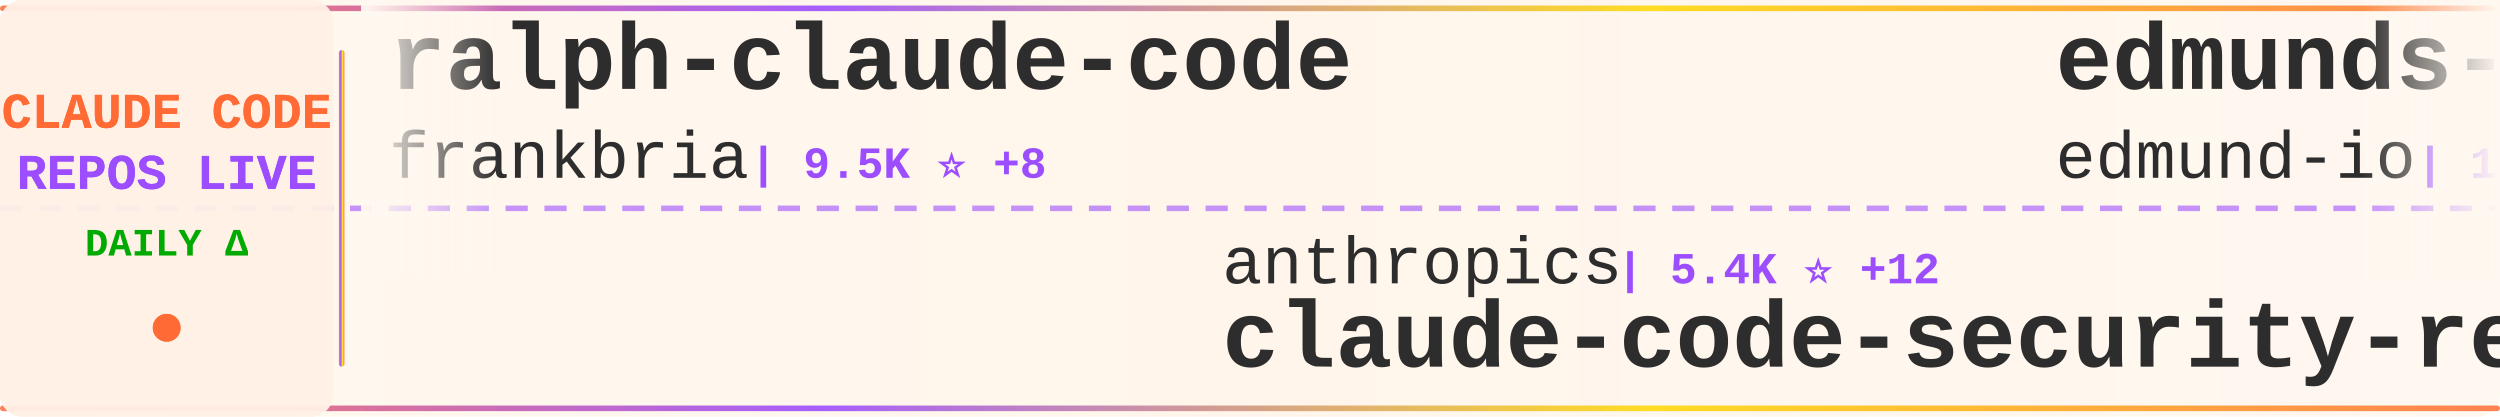
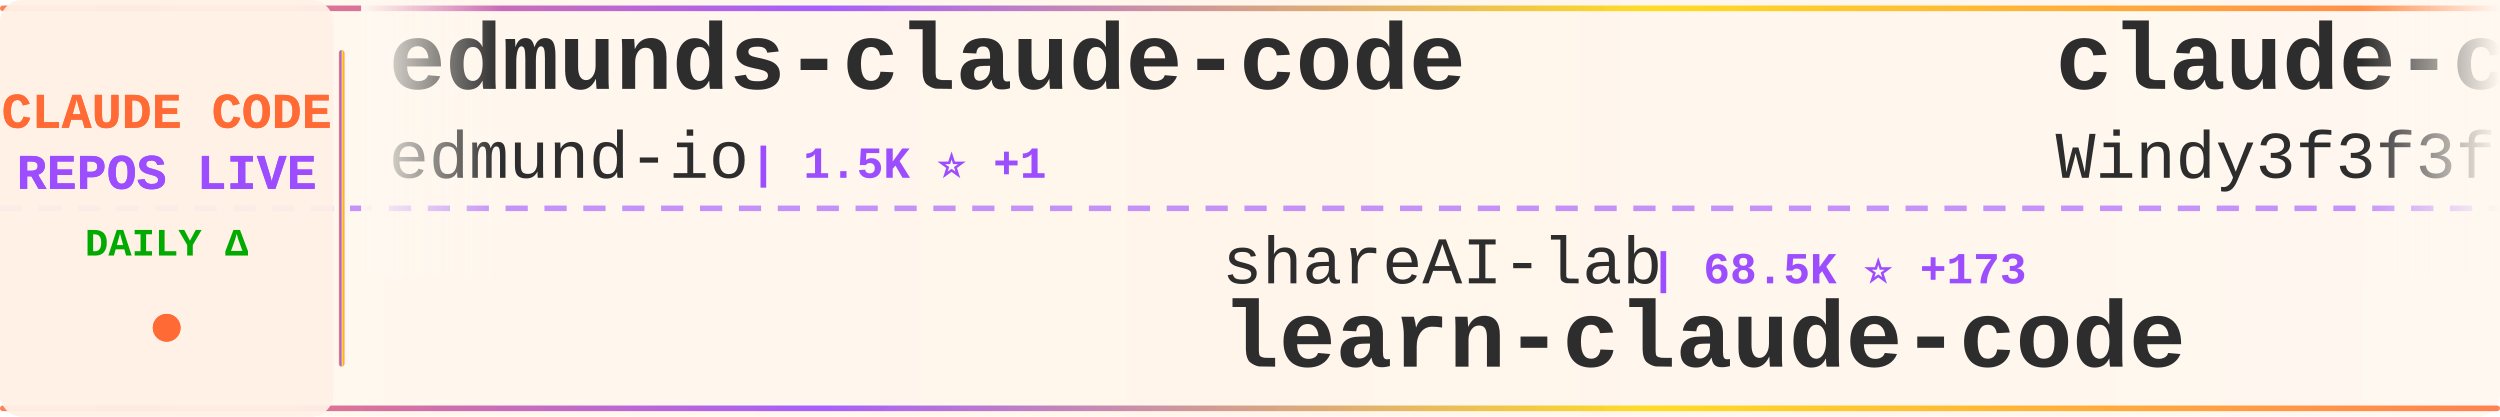
<svg xmlns="http://www.w3.org/2000/svg" width="900" height="150">
  <defs>
    <linearGradient id="tickerBg" x1="0%" y1="0%" x2="100%" y2="0%">
      <stop offset="0%" style="stop-color:#fff8f0;stop-opacity:0.98" />
      <stop offset="50%" style="stop-color:#fff5eb;stop-opacity:1" />
      <stop offset="100%" style="stop-color:#fff8f0;stop-opacity:0.98" />
    </linearGradient>
    <linearGradient id="borderGrad" x1="0%" y1="0%" x2="100%" y2="0%">
      <stop offset="0%" style="stop-color:#FF6B35;stop-opacity:0.85">
        <animate attributeName="stop-opacity" values="0.85;1;0.85" dur="2s" repeatCount="indefinite" />
      </stop>
      <stop offset="33%" style="stop-color:#9C4EFF;stop-opacity:0.9">
        <animate attributeName="stop-opacity" values="0.9;1;0.9" dur="2.2s" repeatCount="indefinite" />
      </stop>
      <stop offset="66%" style="stop-color:#FFD700;stop-opacity:0.85">
        <animate attributeName="stop-opacity" values="0.85;1;0.85" dur="1.8s" repeatCount="indefinite" />
      </stop>
      <stop offset="100%" style="stop-color:#FF6B35;stop-opacity:0.85">
        <animate attributeName="stop-opacity" values="0.85;1;0.85" dur="2s" repeatCount="indefinite" />
      </stop>
    </linearGradient>
    <filter id="textGlow">
      <feGaussianBlur stdDeviation="0.15" result="coloredBlur" />
      <feMerge>
        <feMergeNode in="coloredBlur" />
        <feMergeNode in="SourceGraphic" />
      </feMerge>
    </filter>
    <filter id="metricGlow">
      <feGaussianBlur stdDeviation="0.2" result="coloredBlur" />
      <feMerge>
        <feMergeNode in="coloredBlur" />
        <feMergeNode in="SourceGraphic" />
      </feMerge>
    </filter>
    <linearGradient id="leftFade" x1="0%" y1="0%" x2="100%" y2="0%">
      <stop offset="0%" style="stop-color:#fff8f0;stop-opacity:1" />
      <stop offset="100%" style="stop-color:#fff8f0;stop-opacity:0" />
    </linearGradient>
    <linearGradient id="rightFade" x1="0%" y1="0%" x2="100%" y2="0%">
      <stop offset="0%" style="stop-color:#fff8f0;stop-opacity:0" />
      <stop offset="100%" style="stop-color:#fff8f0;stop-opacity:1" />
    </linearGradient>
  </defs>
  <rect width="900" height="150" fill="url(#tickerBg)" rx="8" />
  <rect x="0" y="2" width="900" height="2" fill="url(#borderGrad)" rx="1" />
  <rect x="0" y="146" width="900" height="2" fill="url(#borderGrad)" rx="1" />
  <line x1="0" y1="75" x2="900" y2="75" stroke="#9C4EFF" stroke-width="2" stroke-dasharray="8 6" opacity="0.6" />
  <rect x="0" y="0" width="120" height="150" fill="#fff0e6" opacity="0.95" rx="8" />
  <text x="60" y="46" font-family="'Courier New', monospace" font-size="18" font-weight="bold" fill="#FF6B35" text-anchor="middle" filter="url(#textGlow)">
    CLAUDE CODE
  </text>
  <text x="60" y="68" font-family="'Courier New', monospace" font-size="18" font-weight="bold" fill="#9C4EFF" text-anchor="middle" filter="url(#textGlow)">
    REPOS LIVE
  </text>
  <text x="60" y="92" font-family="'Courier New', monospace" font-size="14" font-weight="bold" fill="#00aa00" text-anchor="middle">
    DAILY Δ
  </text>
  <circle cx="60" cy="118" r="5" fill="#FF6B35" filter="url(#metricGlow)">
    <animate attributeName="r" values="4;6;4" dur="1.5s" repeatCount="indefinite" />
    <animate attributeName="opacity" values="0.6;1;0.6" dur="1.5s" repeatCount="indefinite" />
  </circle>
  <rect x="122" y="18" width="2" height="114" fill="url(#borderGrad)" rx="1" />
  <clipPath id="tickerClip">
    <rect x="130" y="0" width="770" height="150" />
  </clipPath>
  <g clip-path="url(#tickerClip)">
    <g id="tickerItems">
      <animateTransform attributeName="transform" attributeType="XML" type="translate" from="0 0" to="-3000 0" dur="54s" repeatCount="indefinite" />
      <g transform="translate(0, 0)">
-         <text x="140" y="32" font-family="'Courier New', monospace" font-size="34" font-weight="bold" fill="#2d2d2d">ralph-claude-code</text>
-         <text x="140" y="64" font-family="'Courier New', monospace" font-size="24" font-weight="normal" fill="#2d2d2d" opacity="1.0">frankbria</text>
-         <text x="270" y="64" font-family="'Courier New', monospace" font-size="16" font-weight="bold" fill="#9C4EFF"> | 9.5K ⭐ +8</text>
-       </g>
-       <g transform="translate(300, 0)">
-         <text x="140" y="102" font-family="'Courier New', monospace" font-size="24" font-weight="normal" fill="#2d2d2d" opacity="1.0">anthropics</text>
-         <text x="282" y="102" font-family="'Courier New', monospace" font-size="16" font-weight="bold" fill="#9C4EFF"> | 5.4K ⭐ +12</text>
-         <text x="140" y="132" font-family="'Courier New', monospace" font-size="34" font-weight="bold" fill="#2d2d2d">claude-code-security-rev...</text>
-       </g>
-       <g transform="translate(600, 0)">
        <text x="140" y="32" font-family="'Courier New', monospace" font-size="34" font-weight="bold" fill="#2d2d2d">edmunds-claude-code</text>
        <text x="140" y="64" font-family="'Courier New', monospace" font-size="24" font-weight="normal" fill="#2d2d2d" opacity="1.0">edmund-io</text>
        <text x="270" y="64" font-family="'Courier New', monospace" font-size="16" font-weight="bold" fill="#9C4EFF"> | 1.5K ⭐ +1</text>
      </g>
+       <g transform="translate(300, 0)">
+         <text x="140" y="102" font-family="'Courier New', monospace" font-size="24" font-weight="normal" fill="#2d2d2d" opacity="1.0">shareAI-lab</text>
+         <text x="294" y="102" font-family="'Courier New', monospace" font-size="16" font-weight="bold" fill="#9C4EFF"> | 68.5K ⭐ +173</text>
+         <text x="140" y="132" font-family="'Courier New', monospace" font-size="34" font-weight="bold" fill="#2d2d2d">learn-claude-code</text>
+       </g>
+       <g transform="translate(600, 0)">
+         <text x="140" y="32" font-family="'Courier New', monospace" font-size="34" font-weight="bold" fill="#2d2d2d">claude-code-from-scratch</text>
+         <text x="140" y="64" font-family="'Courier New', monospace" font-size="24" font-weight="normal" fill="#2d2d2d" opacity="1.0">Windy3f3f3f3f</text>
+         <text x="318" y="64" font-family="'Courier New', monospace" font-size="16" font-weight="bold" fill="#9C4EFF"> | 1.5K ⭐</text>
+       </g>
      <g transform="translate(900, 0)">
-         <text x="140" y="102" font-family="'Courier New', monospace" font-size="24" font-weight="normal" fill="#2d2d2d" opacity="1.0">fazxes</text>
-         <text x="234" y="102" font-family="'Courier New', monospace" font-size="16" font-weight="bold" fill="#9C4EFF"> | 222 ⭐</text>
-         <text x="140" y="132" font-family="'Courier New', monospace" font-size="34" font-weight="bold" fill="#2d2d2d">Claude-code</text>
+         <text x="140" y="102" font-family="'Courier New', monospace" font-size="24" font-weight="normal" fill="#2d2d2d" opacity="1.0">liuup</text>
+         <text x="222" y="102" font-family="'Courier New', monospace" font-size="16" font-weight="bold" fill="#9C4EFF"> | 3.3K ⭐ +16</text>
+         <text x="140" y="132" font-family="'Courier New', monospace" font-size="34" font-weight="bold" fill="#2d2d2d">claude-code-analysis</text>
      </g>
      <g transform="translate(1200, 0)">
-         <text x="140" y="32" font-family="'Courier New', monospace" font-size="34" font-weight="bold" fill="#2d2d2d">claude-code-base-action</text>
-         <text x="140" y="64" font-family="'Courier New', monospace" font-size="24" font-weight="normal" fill="#2d2d2d" opacity="1.0">anthropics</text>
-         <text x="282" y="64" font-family="'Courier New', monospace" font-size="16" font-weight="bold" fill="#9C4EFF"> | 887 ⭐</text>
+         <text x="140" y="32" font-family="'Courier New', monospace" font-size="34" font-weight="bold" fill="#2d2d2d">claude-code-tips</text>
+         <text x="140" y="64" font-family="'Courier New', monospace" font-size="24" font-weight="normal" fill="#2d2d2d" opacity="1.0">ykdojo</text>
+         <text x="234" y="64" font-family="'Courier New', monospace" font-size="16" font-weight="bold" fill="#9C4EFF"> | 8.9K ⭐ +18</text>
      </g>
      <g transform="translate(1500, 0)">
        <text x="140" y="102" font-family="'Courier New', monospace" font-size="24" font-weight="normal" fill="#2d2d2d" opacity="1.0">wanshuiyin</text>
-         <text x="282" y="102" font-family="'Courier New', monospace" font-size="16" font-weight="bold" fill="#9C4EFF"> | 12.6K ⭐ +45</text>
+         <text x="282" y="102" font-family="'Courier New', monospace" font-size="16" font-weight="bold" fill="#9C4EFF"> | 12.6K ⭐ +46</text>
        <text x="140" y="132" font-family="'Courier New', monospace" font-size="34" font-weight="bold" fill="#2d2d2d">Auto-claude-code-researc...</text>
      </g>
      <g transform="translate(1800, 0)">
-         <text x="140" y="32" font-family="'Courier New', monospace" font-size="34" font-weight="bold" fill="#2d2d2d">claude-code-system-promp...</text>
-         <text x="140" y="64" font-family="'Courier New', monospace" font-size="24" font-weight="normal" fill="#2d2d2d" opacity="1.0">Piebald-AI</text>
-         <text x="282" y="64" font-family="'Courier New', monospace" font-size="16" font-weight="bold" fill="#9C4EFF"> | 11.4K ⭐ +32</text>
+         <text x="140" y="32" font-family="'Courier New', monospace" font-size="34" font-weight="bold" fill="#2d2d2d">claude-code-source-build</text>
+         <text x="140" y="64" font-family="'Courier New', monospace" font-size="24" font-weight="normal" fill="#2d2d2d" opacity="1.0">andrew-kramer-inno</text>
+         <text x="378" y="64" font-family="'Courier New', monospace" font-size="16" font-weight="bold" fill="#9C4EFF"> | 589 ⭐</text>
      </g>
      <g transform="translate(2100, 0)">
-         <text x="140" y="102" font-family="'Courier New', monospace" font-size="24" font-weight="normal" fill="#2d2d2d" opacity="1.0">carlvellotti</text>
-         <text x="306" y="102" font-family="'Courier New', monospace" font-size="16" font-weight="bold" fill="#9C4EFF"> | 2.1K ⭐ +1</text>
-         <text x="140" y="132" font-family="'Courier New', monospace" font-size="34" font-weight="bold" fill="#2d2d2d">claude-code-pm-course</text>
+         <text x="140" y="102" font-family="'Courier New', monospace" font-size="24" font-weight="normal" fill="#2d2d2d" opacity="1.0">Pimzino</text>
+         <text x="246" y="102" font-family="'Courier New', monospace" font-size="16" font-weight="bold" fill="#9C4EFF"> | 3.8K ⭐ +1</text>
+         <text x="140" y="132" font-family="'Courier New', monospace" font-size="34" font-weight="bold" fill="#2d2d2d">claude-code-spec-workflo...</text>
      </g>
      <g transform="translate(2400, 0)">
-         <text x="140" y="32" font-family="'Courier New', monospace" font-size="34" font-weight="bold" fill="#2d2d2d">claude-code-source</text>
-         <text x="140" y="64" font-family="'Courier New', monospace" font-size="24" font-weight="normal" fill="#2d2d2d" opacity="1.0">JrCx7scC</text>
-         <text x="258" y="64" font-family="'Courier New', monospace" font-size="16" font-weight="bold" fill="#9C4EFF"> | 371 ⭐</text>
+         <text x="140" y="32" font-family="'Courier New', monospace" font-size="34" font-weight="bold" fill="#2d2d2d">ECC</text>
+         <text x="140" y="64" font-family="'Courier New', monospace" font-size="24" font-weight="normal" fill="#2d2d2d" opacity="1.0">affaan-m</text>
+         <text x="258" y="64" font-family="'Courier New', monospace" font-size="16" font-weight="bold" fill="#9C4EFF"> | 221.9K ⭐ +539</text>
      </g>
      <g transform="translate(2700, 0)">
-         <text x="140" y="102" font-family="'Courier New', monospace" font-size="24" font-weight="normal" fill="#2d2d2d" opacity="1.0">Cranot</text>
-         <text x="234" y="102" font-family="'Courier New', monospace" font-size="16" font-weight="bold" fill="#9C4EFF"> | 2.8K ⭐</text>
-         <text x="140" y="132" font-family="'Courier New', monospace" font-size="34" font-weight="bold" fill="#2d2d2d">claude-code-guide</text>
+         <text x="140" y="102" font-family="'Courier New', monospace" font-size="24" font-weight="normal" fill="#2d2d2d" opacity="1.0">777genius</text>
+         <text x="270" y="102" font-family="'Courier New', monospace" font-size="16" font-weight="bold" fill="#9C4EFF"> | 915 ⭐ +1</text>
+         <text x="140" y="132" font-family="'Courier New', monospace" font-size="34" font-weight="bold" fill="#2d2d2d">claude-code-source-code</text>
      </g>
      <g transform="translate(3000, 0)">
-         <text x="140" y="32" font-family="'Courier New', monospace" font-size="34" font-weight="bold" fill="#2d2d2d">ralph-claude-code</text>
-         <text x="140" y="64" font-family="'Courier New', monospace" font-size="24" font-weight="normal" fill="#2d2d2d" opacity="1.0">frankbria</text>
-         <text x="270" y="64" font-family="'Courier New', monospace" font-size="16" font-weight="bold" fill="#9C4EFF"> | 9.5K ⭐ +8</text>
-       </g>
-       <g transform="translate(3300, 0)">
-         <text x="140" y="102" font-family="'Courier New', monospace" font-size="24" font-weight="normal" fill="#2d2d2d" opacity="1.0">anthropics</text>
-         <text x="282" y="102" font-family="'Courier New', monospace" font-size="16" font-weight="bold" fill="#9C4EFF"> | 5.4K ⭐ +12</text>
-         <text x="140" y="132" font-family="'Courier New', monospace" font-size="34" font-weight="bold" fill="#2d2d2d">claude-code-security-rev...</text>
-       </g>
-       <g transform="translate(3600, 0)">
        <text x="140" y="32" font-family="'Courier New', monospace" font-size="34" font-weight="bold" fill="#2d2d2d">edmunds-claude-code</text>
        <text x="140" y="64" font-family="'Courier New', monospace" font-size="24" font-weight="normal" fill="#2d2d2d" opacity="1.0">edmund-io</text>
        <text x="270" y="64" font-family="'Courier New', monospace" font-size="16" font-weight="bold" fill="#9C4EFF"> | 1.5K ⭐ +1</text>
      </g>
+       <g transform="translate(3300, 0)">
+         <text x="140" y="102" font-family="'Courier New', monospace" font-size="24" font-weight="normal" fill="#2d2d2d" opacity="1.0">shareAI-lab</text>
+         <text x="294" y="102" font-family="'Courier New', monospace" font-size="16" font-weight="bold" fill="#9C4EFF"> | 68.5K ⭐ +173</text>
+         <text x="140" y="132" font-family="'Courier New', monospace" font-size="34" font-weight="bold" fill="#2d2d2d">learn-claude-code</text>
+       </g>
+       <g transform="translate(3600, 0)">
+         <text x="140" y="32" font-family="'Courier New', monospace" font-size="34" font-weight="bold" fill="#2d2d2d">claude-code-from-scratch</text>
+         <text x="140" y="64" font-family="'Courier New', monospace" font-size="24" font-weight="normal" fill="#2d2d2d" opacity="1.0">Windy3f3f3f3f</text>
+         <text x="318" y="64" font-family="'Courier New', monospace" font-size="16" font-weight="bold" fill="#9C4EFF"> | 1.5K ⭐</text>
+       </g>
      <g transform="translate(3900, 0)">
-         <text x="140" y="102" font-family="'Courier New', monospace" font-size="24" font-weight="normal" fill="#2d2d2d" opacity="1.0">fazxes</text>
-         <text x="234" y="102" font-family="'Courier New', monospace" font-size="16" font-weight="bold" fill="#9C4EFF"> | 222 ⭐</text>
-         <text x="140" y="132" font-family="'Courier New', monospace" font-size="34" font-weight="bold" fill="#2d2d2d">Claude-code</text>
+         <text x="140" y="102" font-family="'Courier New', monospace" font-size="24" font-weight="normal" fill="#2d2d2d" opacity="1.0">liuup</text>
+         <text x="222" y="102" font-family="'Courier New', monospace" font-size="16" font-weight="bold" fill="#9C4EFF"> | 3.3K ⭐ +16</text>
+         <text x="140" y="132" font-family="'Courier New', monospace" font-size="34" font-weight="bold" fill="#2d2d2d">claude-code-analysis</text>
      </g>
    </g>
  </g>
  <rect x="130" y="0" width="50" height="100" fill="url(#leftFade)" />
  <rect x="850" y="0" width="50" height="100" fill="url(#rightFade)" />
</svg>
